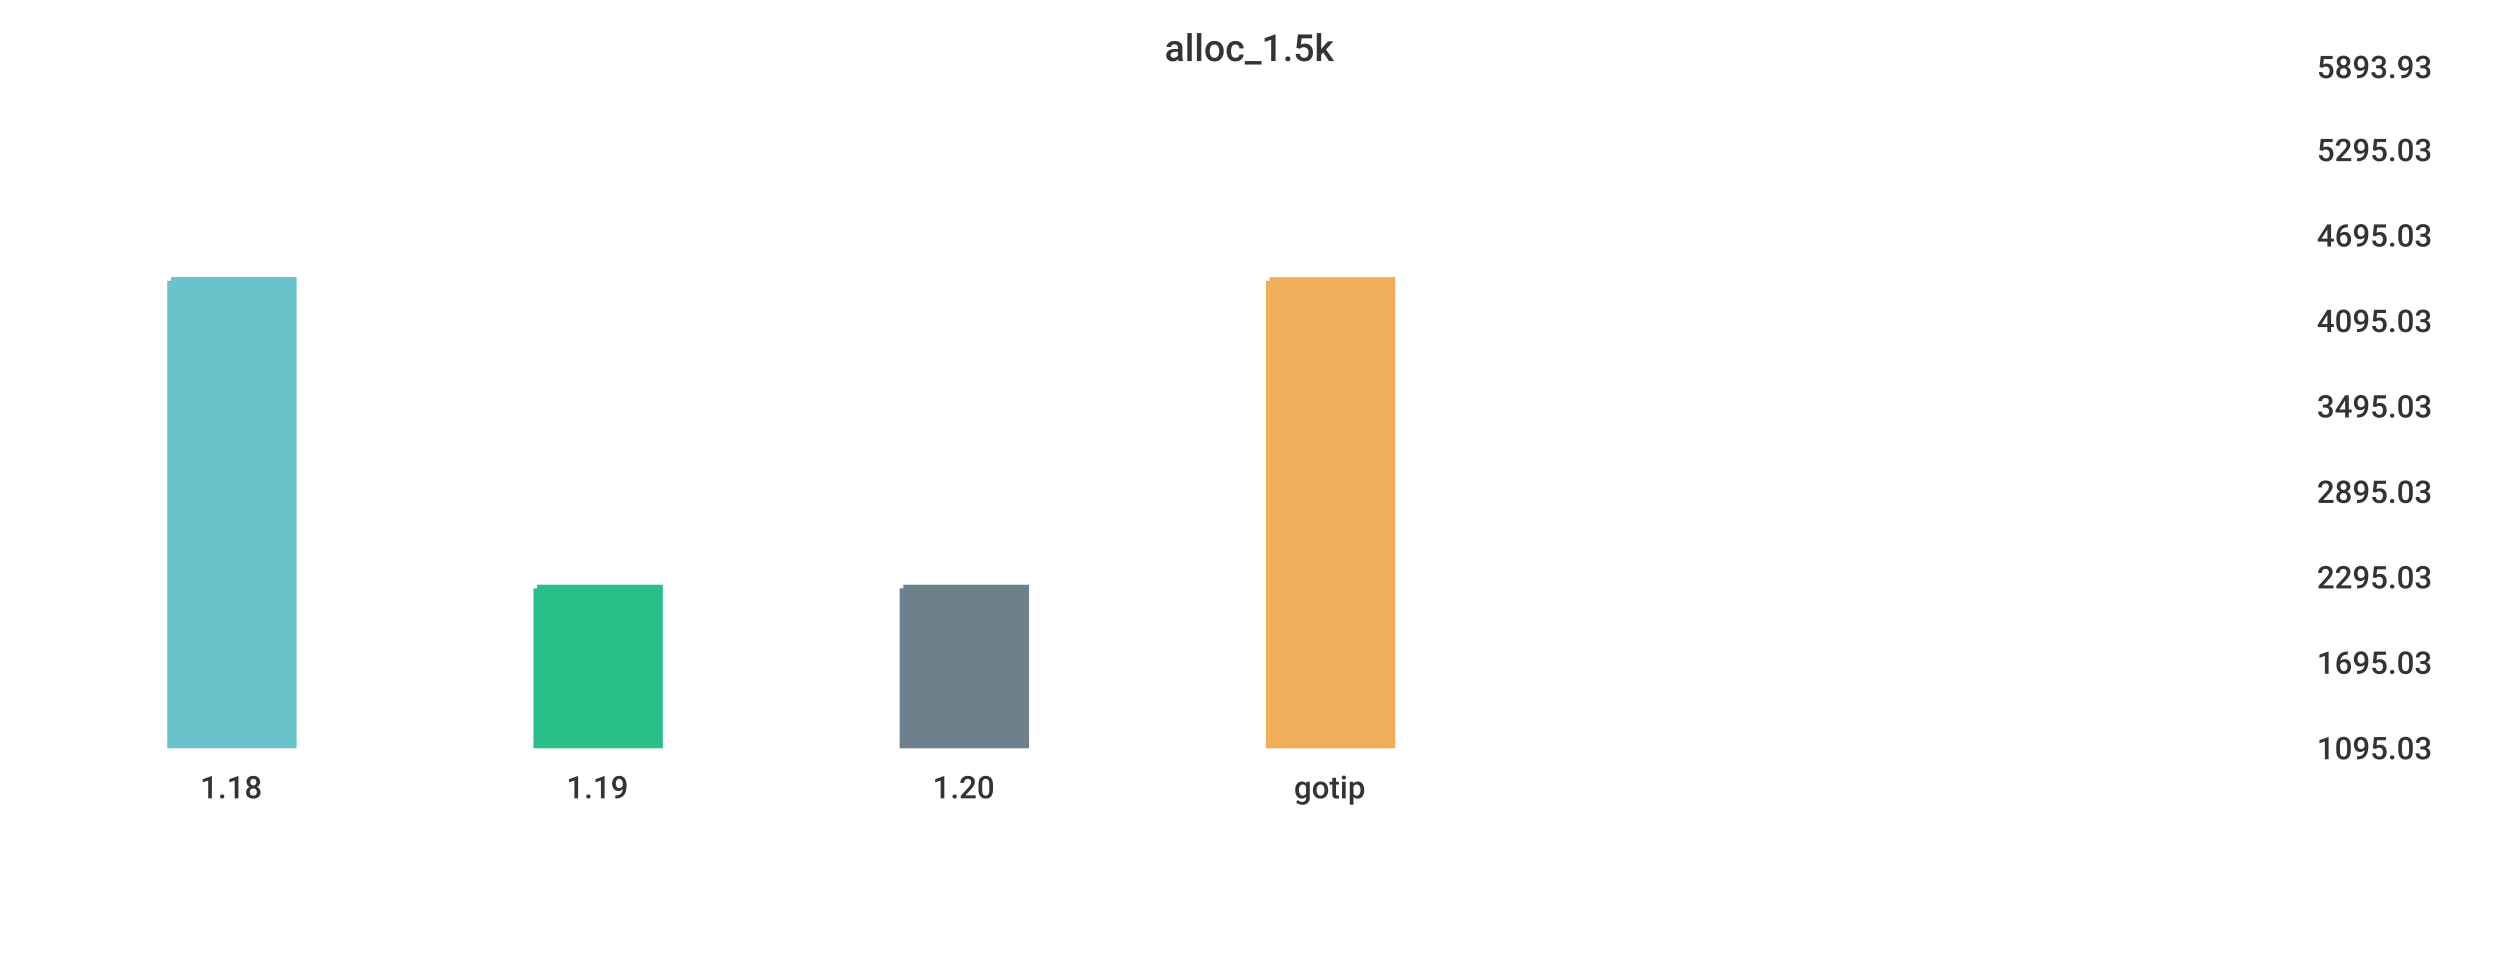
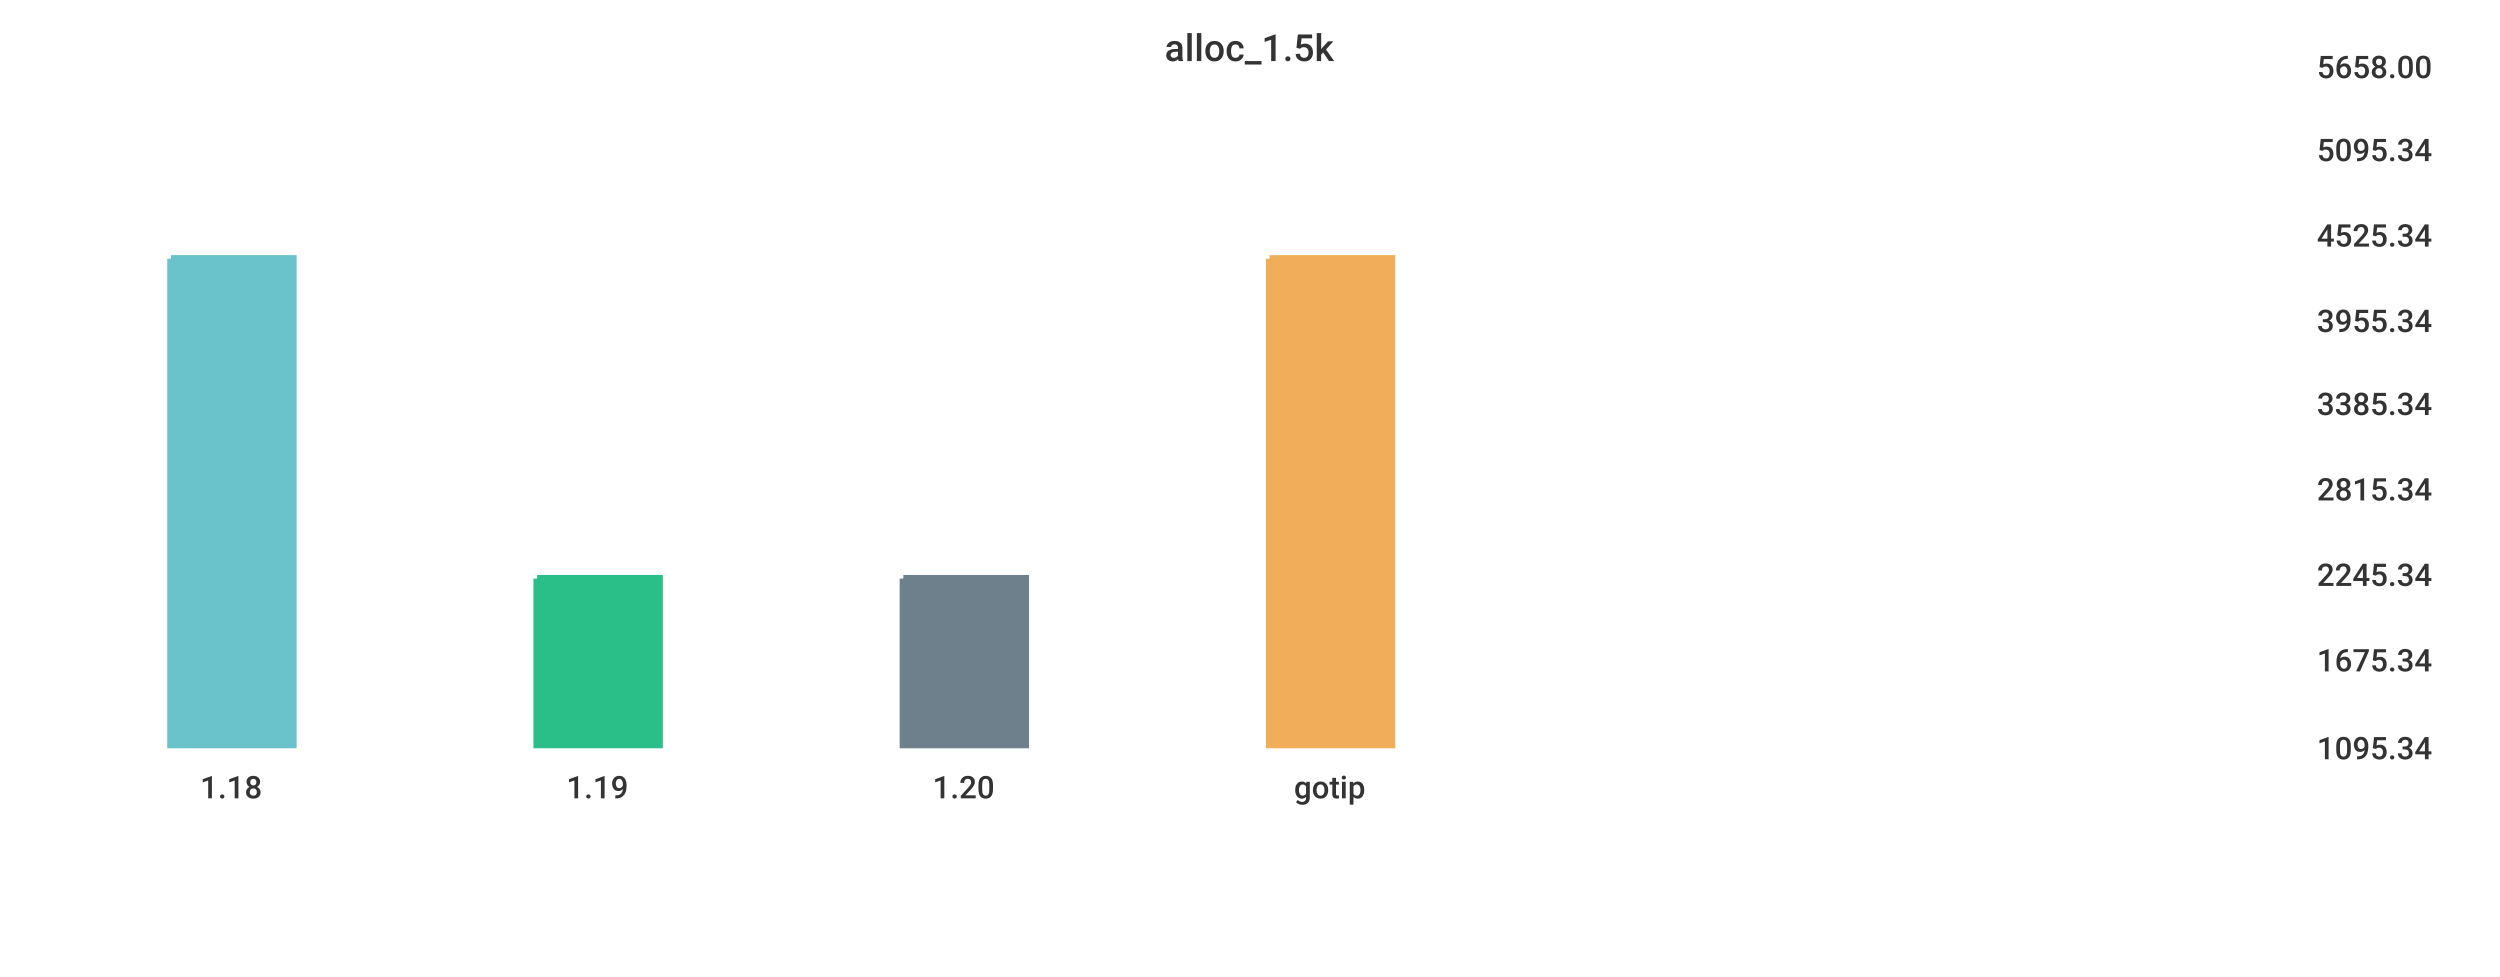
<svg xmlns="http://www.w3.org/2000/svg" width="1024" height="400">\n<path d="M 0 0 L 1024 0 L 1024 400 L 0 400 L 0 0" style="stroke-width:0;stroke:rgba(255,255,255,1.0);fill:rgba(255,255,255,1.0)" />
  <path d="M 20 26 L 934 26 L 934 305 L 20 305 L 20 26" style="stroke-width:0;stroke:rgba(255,255,255,1.0);fill:rgba(255,255,255,1.0)" />
-   <path d="M 70 115 L 120 115 L 120 305 L 70 305 L 70 115" style="stroke-width:3;stroke:rgba(106,195,203,1.0);fill:rgba(106,195,203,1.0)" />
-   <path d="M 220 241 L 270 241 L 270 305 L 220 305 L 220 241" style="stroke-width:3;stroke:rgba(42,190,137,1.0);fill:rgba(42,190,137,1.0)" />
-   <path d="M 370 241 L 420 241 L 420 305 L 370 305 L 370 241" style="stroke-width:3;stroke:rgba(110,128,139,1.0);fill:rgba(110,128,139,1.0)" />
-   <path d="M 520 115 L 570 115 L 570 305 L 520 305 L 520 115" style="stroke-width:3;stroke:rgba(240,174,90,1.0);fill:rgba(240,174,90,1.0)" />
+   <path d="M 70 106 L 120 106 L 120 305 L 70 305 L 70 106" style="stroke-width:3;stroke:rgba(106,195,203,1.0);fill:rgba(106,195,203,1.0)" />
+   <path d="M 220 237 L 270 237 L 270 305 L 220 305 L 220 237" style="stroke-width:3;stroke:rgba(42,190,137,1.0);fill:rgba(42,190,137,1.0)" />
+   <path d="M 370 237 L 420 237 L 420 305 L 370 305 L 370 237" style="stroke-width:3;stroke:rgba(110,128,139,1.0);fill:rgba(110,128,139,1.0)" />
+   <path d="M 520 106 L 570 106 L 570 305 L 520 305 L 520 106" style="stroke-width:3;stroke:rgba(240,174,90,1.0);fill:rgba(240,174,90,1.0)" />
  <path d="M 20 305 L 934 305" style="stroke-width:0;stroke:rgba(51,51,51,1.0);fill:none" />
  <path d="M 20 305 L 20 310" style="stroke-width:0;stroke:rgba(51,51,51,1.0);fill:none" />
  <text x="82" y="327" style="stroke-width:0;stroke:none;fill:rgba(51,51,51,1.0);font-size:12.8px;font-family:'Roboto Medium',sans-serif">1.18</text>
  <path d="M 170 305 L 170 310" style="stroke-width:0;stroke:rgba(51,51,51,1.0);fill:none" />
  <text x="232" y="327" style="stroke-width:0;stroke:none;fill:rgba(51,51,51,1.0);font-size:12.8px;font-family:'Roboto Medium',sans-serif">1.19</text>
  <path d="M 320 305 L 320 310" style="stroke-width:0;stroke:rgba(51,51,51,1.0);fill:none" />
  <text x="382" y="327" style="stroke-width:0;stroke:none;fill:rgba(51,51,51,1.0);font-size:12.8px;font-family:'Roboto Medium',sans-serif">1.20</text>
  <path d="M 470 305 L 470 310" style="stroke-width:0;stroke:rgba(51,51,51,1.0);fill:none" />
  <text x="530" y="327" style="stroke-width:0;stroke:none;fill:rgba(51,51,51,1.0);font-size:12.8px;font-family:'Roboto Medium',sans-serif">gotip</text>
  <path d="M 934 26 L 934 305" style="stroke-width:0;stroke:rgba(51,51,51,1.0);fill:none" />
  <path d="M 934 305 L 939 305" style="stroke-width:0;stroke:rgba(51,51,51,1.0);fill:none" />
  <path d="M 934 305 L 939 305" style="stroke-width:0;stroke:rgba(51,51,51,1.0);fill:none" />
-   <text x="949" y="311" style="stroke-width:0;stroke:none;fill:rgba(51,51,51,1.0);font-size:12.8px;font-family:'Roboto Medium',sans-serif">1095.03</text>
-   <path d="M 934 270 L 939 270" style="stroke-width:0;stroke:rgba(51,51,51,1.0);fill:none" />
-   <text x="949" y="276" style="stroke-width:0;stroke:none;fill:rgba(51,51,51,1.0);font-size:12.8px;font-family:'Roboto Medium',sans-serif">1695.03</text>
-   <path d="M 934 235 L 939 235" style="stroke-width:0;stroke:rgba(51,51,51,1.0);fill:none" />
-   <text x="949" y="241" style="stroke-width:0;stroke:none;fill:rgba(51,51,51,1.0);font-size:12.8px;font-family:'Roboto Medium',sans-serif">2295.03</text>
-   <path d="M 934 200 L 939 200" style="stroke-width:0;stroke:rgba(51,51,51,1.0);fill:none" />
-   <text x="949" y="206" style="stroke-width:0;stroke:none;fill:rgba(51,51,51,1.0);font-size:12.8px;font-family:'Roboto Medium',sans-serif">2895.03</text>
-   <path d="M 934 165 L 939 165" style="stroke-width:0;stroke:rgba(51,51,51,1.0);fill:none" />
-   <text x="949" y="171" style="stroke-width:0;stroke:none;fill:rgba(51,51,51,1.0);font-size:12.8px;font-family:'Roboto Medium',sans-serif">3495.03</text>
+   <text x="949" y="311" style="stroke-width:0;stroke:none;fill:rgba(51,51,51,1.0);font-size:12.8px;font-family:'Roboto Medium',sans-serif">1095.34</text>
+   <path d="M 934 269 L 939 269" style="stroke-width:0;stroke:rgba(51,51,51,1.0);fill:none" />
+   <text x="949" y="275" style="stroke-width:0;stroke:none;fill:rgba(51,51,51,1.0);font-size:12.8px;font-family:'Roboto Medium',sans-serif">1675.34</text>
+   <path d="M 934 234 L 939 234" style="stroke-width:0;stroke:rgba(51,51,51,1.0);fill:none" />
+   <text x="949" y="240" style="stroke-width:0;stroke:none;fill:rgba(51,51,51,1.0);font-size:12.8px;font-family:'Roboto Medium',sans-serif">2245.34</text>
+   <path d="M 934 199 L 939 199" style="stroke-width:0;stroke:rgba(51,51,51,1.0);fill:none" />
+   <text x="949" y="205" style="stroke-width:0;stroke:none;fill:rgba(51,51,51,1.0);font-size:12.8px;font-family:'Roboto Medium',sans-serif">2815.34</text>
+   <path d="M 934 164 L 939 164" style="stroke-width:0;stroke:rgba(51,51,51,1.0);fill:none" />
+   <text x="949" y="170" style="stroke-width:0;stroke:none;fill:rgba(51,51,51,1.0);font-size:12.8px;font-family:'Roboto Medium',sans-serif">3385.34</text>
  <path d="M 934 130 L 939 130" style="stroke-width:0;stroke:rgba(51,51,51,1.0);fill:none" />
-   <text x="949" y="136" style="stroke-width:0;stroke:none;fill:rgba(51,51,51,1.0);font-size:12.8px;font-family:'Roboto Medium',sans-serif">4095.03</text>
+   <text x="949" y="136" style="stroke-width:0;stroke:none;fill:rgba(51,51,51,1.0);font-size:12.8px;font-family:'Roboto Medium',sans-serif">3955.34</text>
  <path d="M 934 95 L 939 95" style="stroke-width:0;stroke:rgba(51,51,51,1.0);fill:none" />
-   <text x="949" y="101" style="stroke-width:0;stroke:none;fill:rgba(51,51,51,1.0);font-size:12.8px;font-family:'Roboto Medium',sans-serif">4695.03</text>
+   <text x="949" y="101" style="stroke-width:0;stroke:none;fill:rgba(51,51,51,1.0);font-size:12.8px;font-family:'Roboto Medium',sans-serif">4525.34</text>
  <path d="M 934 60 L 939 60" style="stroke-width:0;stroke:rgba(51,51,51,1.0);fill:none" />
-   <text x="949" y="66" style="stroke-width:0;stroke:none;fill:rgba(51,51,51,1.0);font-size:12.8px;font-family:'Roboto Medium',sans-serif">5295.03</text>
+   <text x="949" y="66" style="stroke-width:0;stroke:none;fill:rgba(51,51,51,1.0);font-size:12.8px;font-family:'Roboto Medium',sans-serif">5095.34</text>
  <path d="M 934 26 L 939 26" style="stroke-width:0;stroke:rgba(51,51,51,1.0);fill:none" />
-   <text x="949" y="32" style="stroke-width:0;stroke:none;fill:rgba(51,51,51,1.0);font-size:12.8px;font-family:'Roboto Medium',sans-serif">5893.93</text>
+   <text x="949" y="32" style="stroke-width:0;stroke:none;fill:rgba(51,51,51,1.0);font-size:12.8px;font-family:'Roboto Medium',sans-serif">5658.00</text>
  <text x="477" y="25" style="stroke-width:0;stroke:none;fill:rgba(51,51,51,1.0);font-size:15.3px;font-family:'Roboto Medium',sans-serif">alloc_1.5k</text>
</svg>
